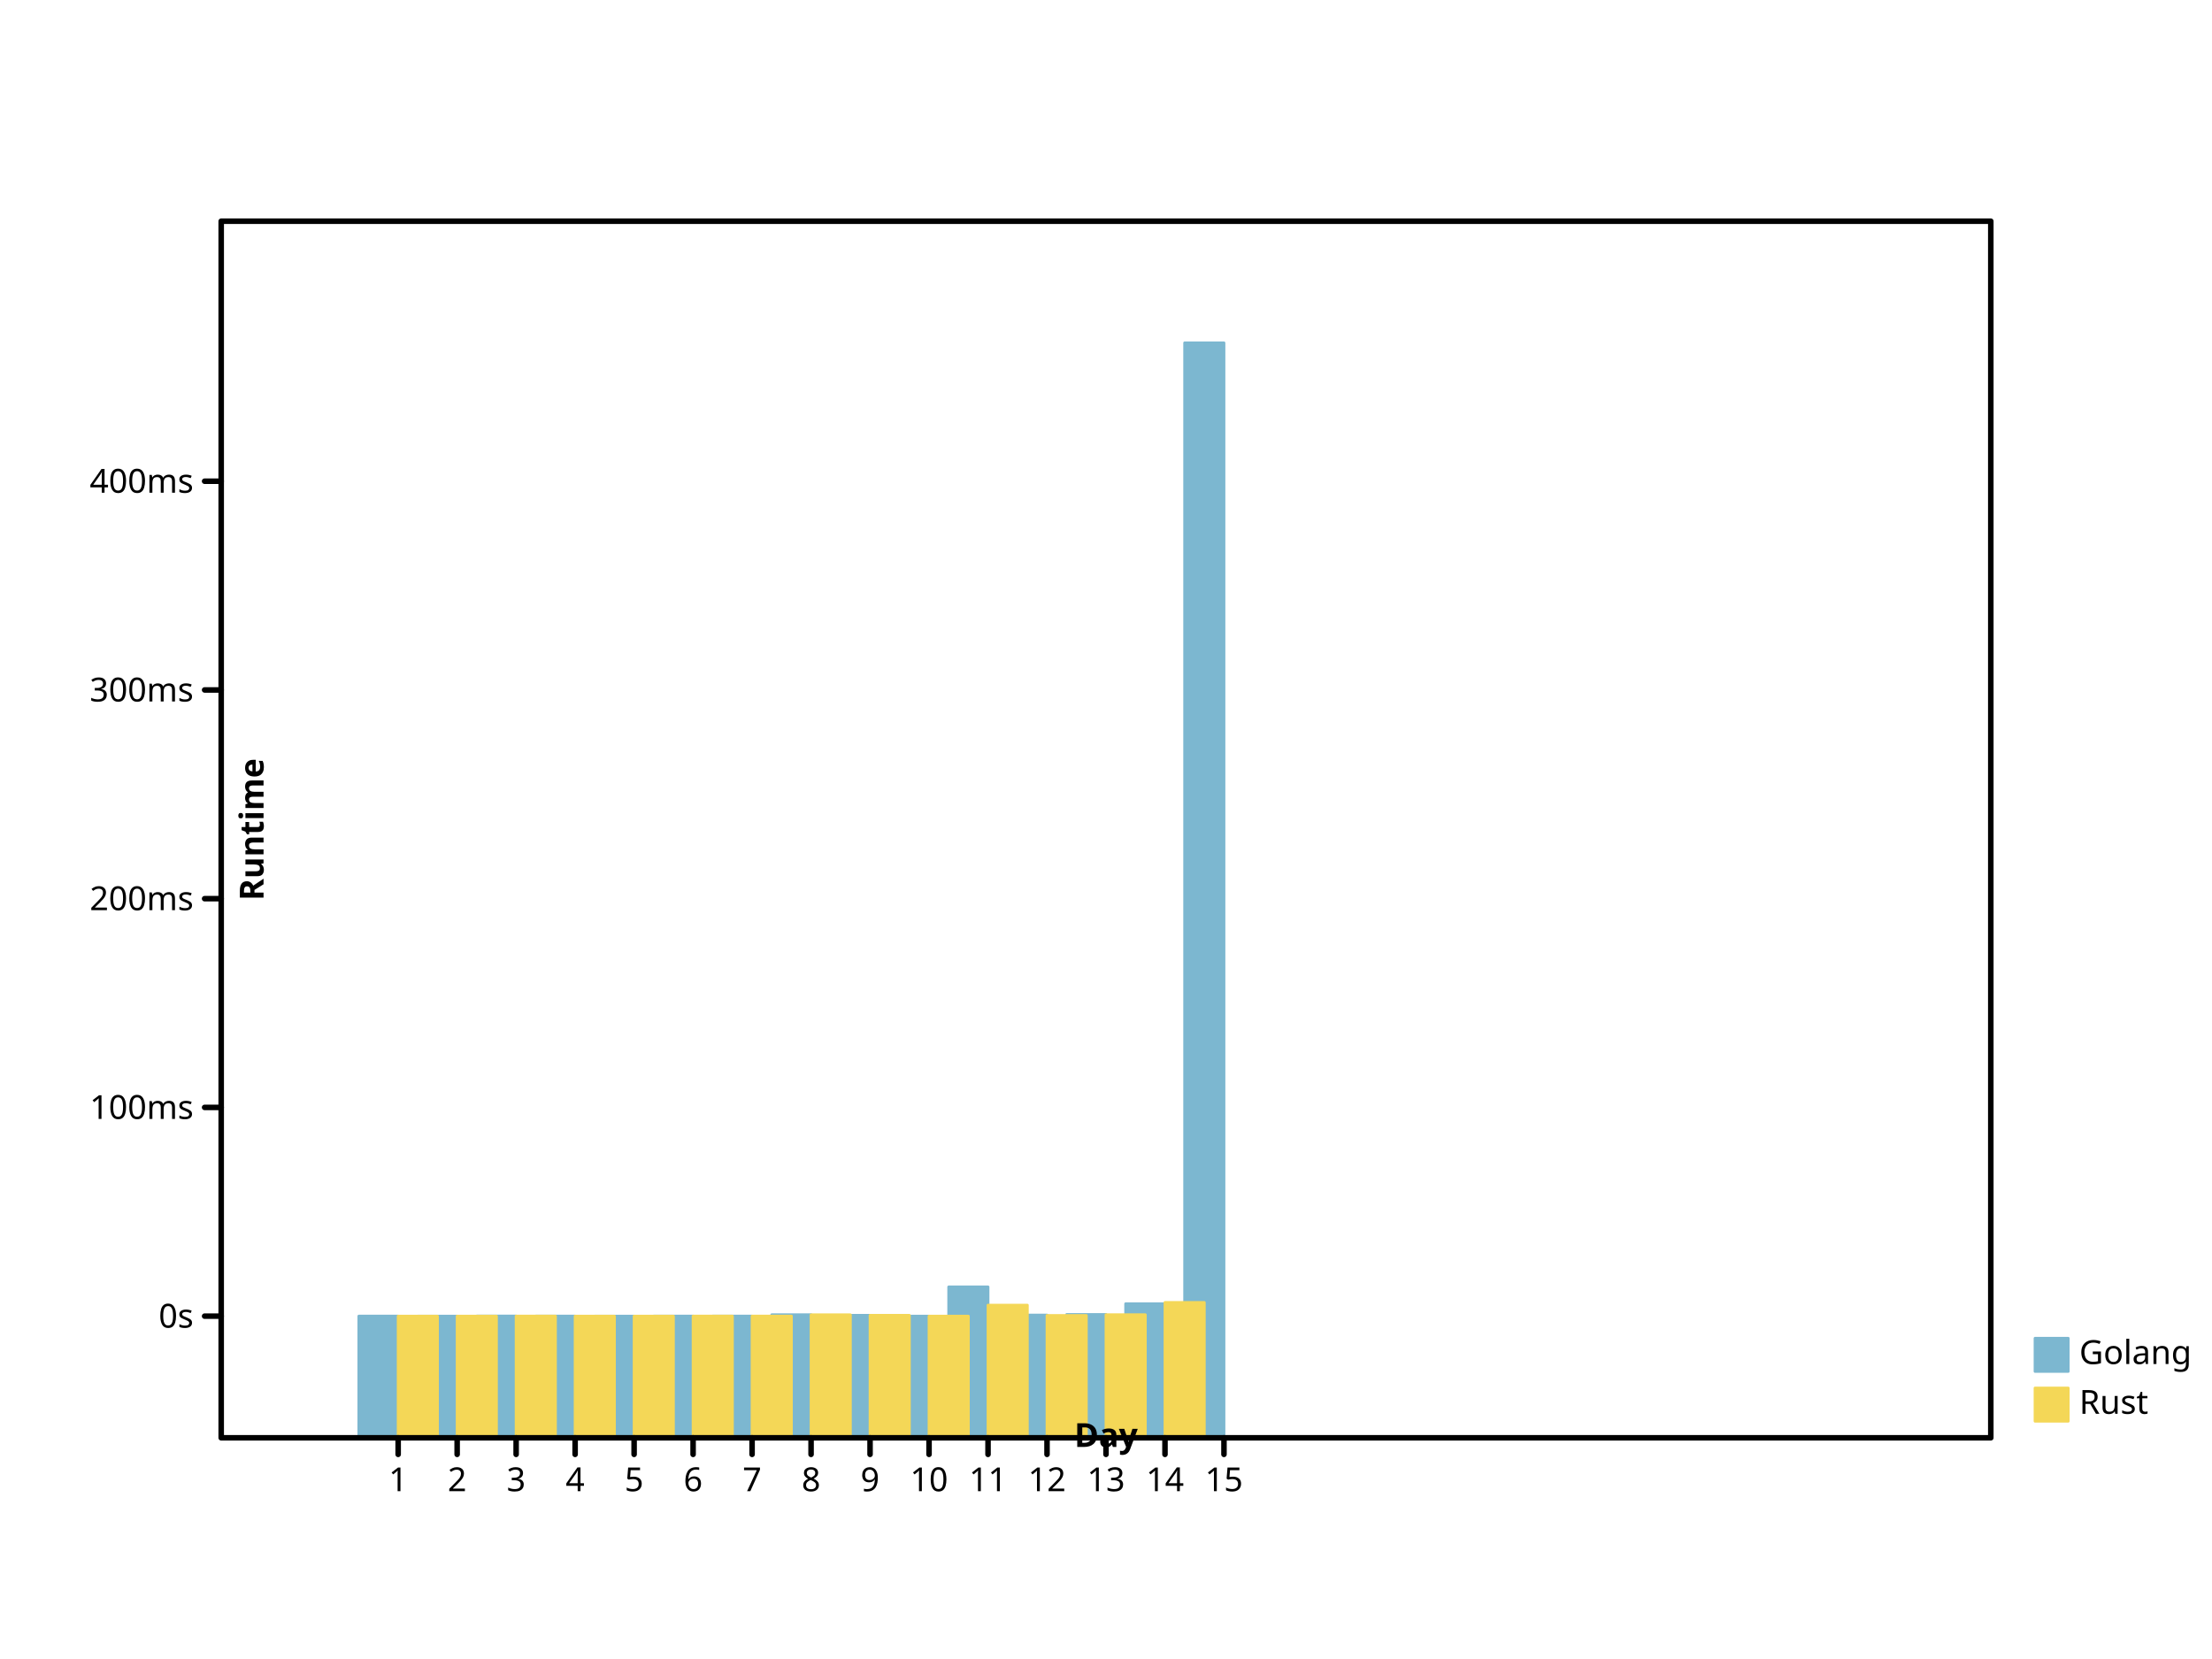
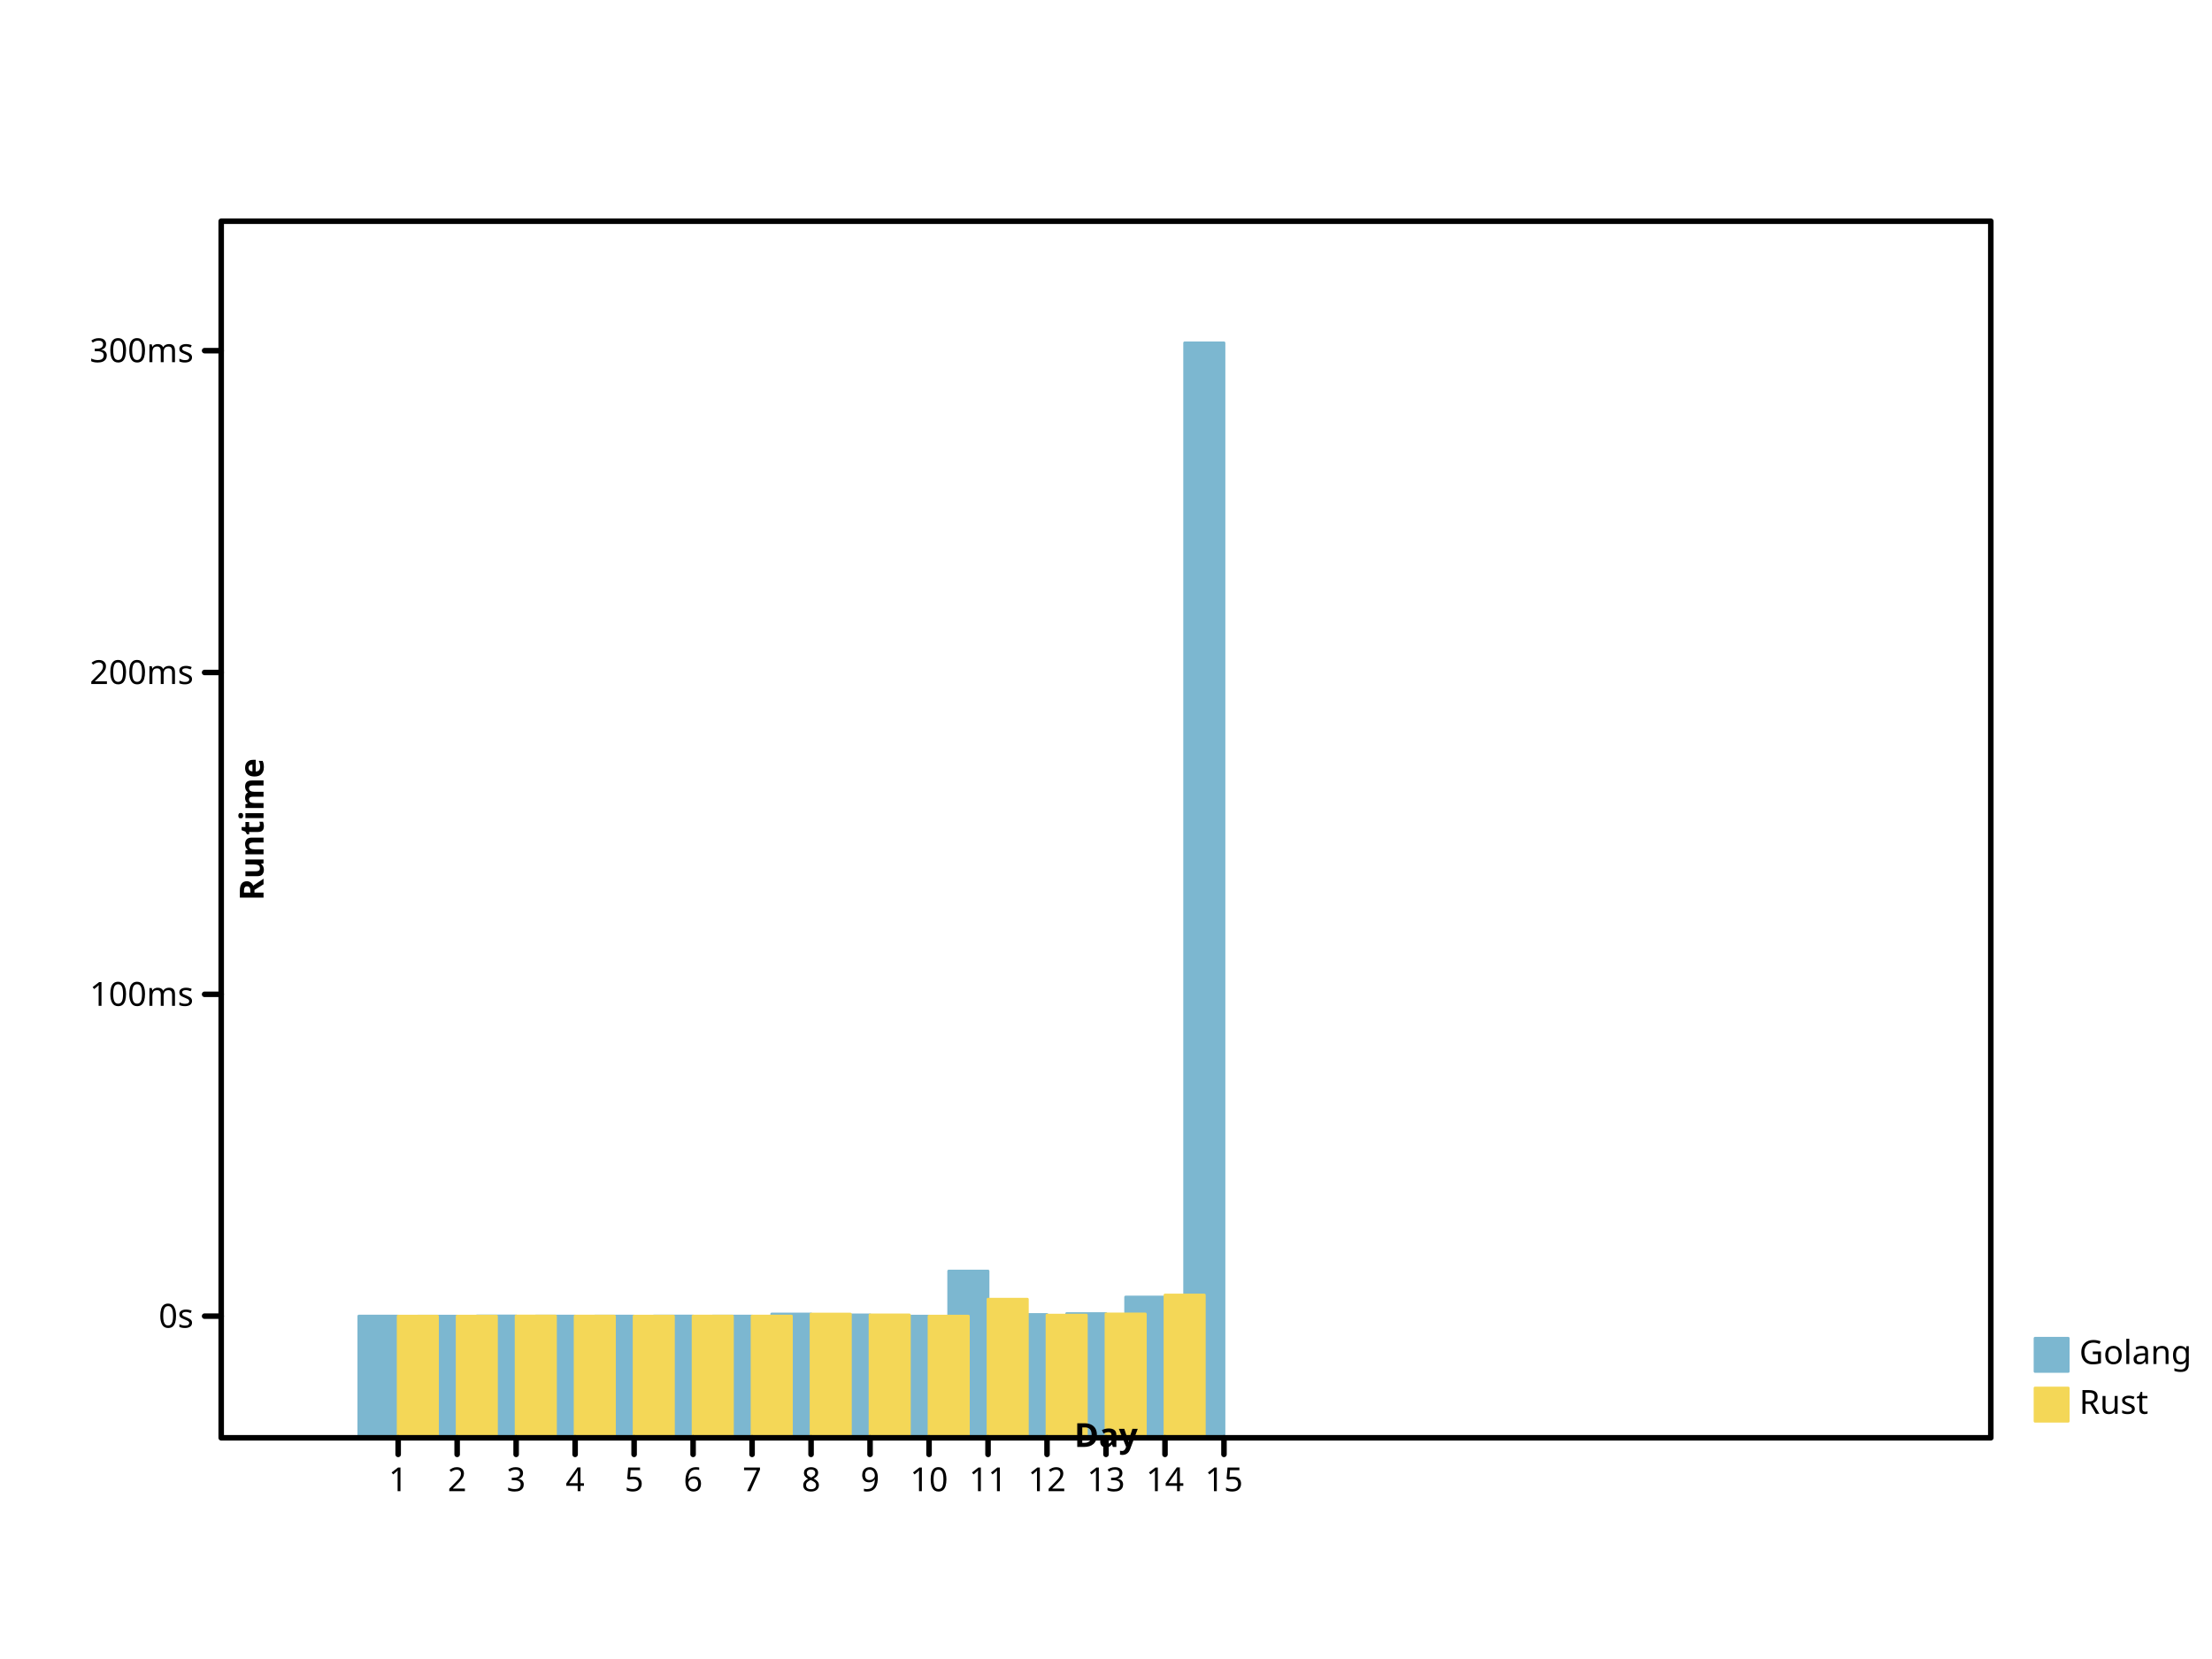
- <svg xmlns="http://www.w3.org/2000/svg" height="600" viewbox="0 0 800 600" preserveAspectRatio="xMidYMid meet" width="800">
+ <svg xmlns="http://www.w3.org/2000/svg" width="800" height="600" viewbox="0 0 800 600" preserveAspectRatio="xMidYMid meet">
  <defs>
-     <marker refX="5" refY="5" markerUnits="userSpaceOnUse" markerWidth="2%" markerHeight="2%" id="circle" viewBox="0 0 10 10 ">
-       <circle r="3" fill="none" stroke="black" cx="5" cy="5" />
+     <marker refY="5" markerUnits="userSpaceOnUse" markerWidth="2%" markerHeight="2%" id="circle" viewBox="0 0 10 10 " refX="5">
+       <circle stroke="black" cx="5" cy="5" r="3" fill="none" />
    </marker>
-     <marker id="filled-circle" viewBox="0 0 10 10 " refX="5" refY="5" markerUnits="userSpaceOnUse" markerWidth="2%" markerHeight="2%">
-       <circle stroke="none" cx="5" cy="5" r="3" fill="black" />
+     <marker refX="5" refY="5" markerUnits="userSpaceOnUse" markerWidth="2%" markerHeight="2%" id="filled-circle" viewBox="0 0 10 10 ">
+       <circle r="3" fill="black" stroke="none" cx="5" cy="5" />
    </marker>
-     <marker refY="5" markerUnits="userSpaceOnUse" markerWidth="2%" markerHeight="2%" id="square" viewBox="0 0 10 10 " refX="5">
-       <rect y="2" width="6" height="6" fill="none" stroke="black" x="2" />
+     <marker refX="5" refY="5" markerUnits="userSpaceOnUse" markerWidth="2%" markerHeight="2%" id="square" viewBox="0 0 10 10 ">
+       <rect x="2" y="2" width="6" height="6" fill="none" stroke="black" />
    </marker>
-     <marker viewBox="0 0 10 10 " refX="5" refY="5" markerUnits="userSpaceOnUse" markerWidth="2%" markerHeight="2%" id="filled-square">
-       <rect x="2" y="2" width="6" height="6" fill="black" stroke="none" />
+     <marker refX="5" refY="5" markerUnits="userSpaceOnUse" markerWidth="2%" markerHeight="2%" id="filled-square" viewBox="0 0 10 10 ">
+       <rect fill="black" stroke="none" x="2" y="2" width="6" height="6" />
    </marker>
  </defs>
-   <g stroke="hsl(198, 47%, 65%)" stroke-width="1px" stroke-linecap="round" stroke-linejoin="round" transform="translate(80 520 )scale(1 -1 )" fill="hsl(198, 47%, 65%)">
-     <rect height="4.401239e+01" vector-effect="non-scaling-stroke" x="4.977778e+01" y="0" width="1.422222e+01" />
-     <rect vector-effect="non-scaling-stroke" x="7.111111e+01" y="0" width="1.422222e+01" height="4.400343e+01" />
-     <rect height="4.403759e+01" vector-effect="non-scaling-stroke" x="9.244444e+01" y="0" width="1.422222e+01" />
-     <rect x="1.137778e+02" y="0" width="1.422222e+01" height="4.401517e+01" vector-effect="non-scaling-stroke" />
-     <rect y="0" width="1.422222e+01" height="4.400921e+01" vector-effect="non-scaling-stroke" x="1.351111e+02" />
-     <rect x="1.564444e+02" y="0" width="1.422222e+01" height="4.402414e+01" vector-effect="non-scaling-stroke" />
-     <rect height="4.401865e+01" vector-effect="non-scaling-stroke" x="1.777778e+02" y="0" width="1.422222e+01" />
-     <rect y="0" width="1.422222e+01" height="4.450395e+01" vector-effect="non-scaling-stroke" x="1.991111e+02" />
-     <rect vector-effect="non-scaling-stroke" x="2.204444e+02" y="0" width="1.422222e+01" height="4.429430e+01" />
-     <rect width="1.422222e+01" height="4.400123e+01" vector-effect="non-scaling-stroke" x="2.417778e+02" y="0" />
-     <rect x="2.631111e+02" y="0" width="1.422222e+01" height="5.457302e+01" vector-effect="non-scaling-stroke" />
-     <rect vector-effect="non-scaling-stroke" x="2.844444e+02" y="0" width="1.422222e+01" height="4.438212e+01" />
-     <rect vector-effect="non-scaling-stroke" x="3.057778e+02" y="0" width="1.422222e+01" height="4.459940e+01" />
-     <rect vector-effect="non-scaling-stroke" x="3.271111e+02" y="0" width="1.422222e+01" height="4.848570e+01" />
-     <rect width="1.422222e+01" height="396" vector-effect="non-scaling-stroke" x="3.484444e+02" y="0" />
+   <g transform="translate(80 520 )scale(1 -1 )" fill="hsl(198, 47%, 65%)" stroke="hsl(198, 47%, 65%)" stroke-width="1px" stroke-linecap="round" stroke-linejoin="round">
+     <rect vector-effect="non-scaling-stroke" x="4.977778e+01" y="0" width="1.422222e+01" height="4.401911e+01" />
+     <rect vector-effect="non-scaling-stroke" x="7.111111e+01" y="0" width="1.422222e+01" height="4.400528e+01" />
+     <rect height="4.405795e+01" vector-effect="non-scaling-stroke" x="9.244444e+01" y="0" width="1.422222e+01" />
+     <rect width="1.422222e+01" height="4.402339e+01" vector-effect="non-scaling-stroke" x="1.137778e+02" y="0" />
+     <rect height="4.401420e+01" vector-effect="non-scaling-stroke" x="1.351111e+02" y="0" width="1.422222e+01" />
+     <rect width="1.422222e+01" height="4.403723e+01" vector-effect="non-scaling-stroke" x="1.564444e+02" y="0" />
+     <rect y="0" width="1.422222e+01" height="4.402875e+01" vector-effect="non-scaling-stroke" x="1.777778e+02" />
+     <rect width="1.422222e+01" height="4.477701e+01" vector-effect="non-scaling-stroke" x="1.991111e+02" y="0" />
+     <rect y="0" width="1.422222e+01" height="4.445377e+01" vector-effect="non-scaling-stroke" x="2.204444e+02" />
+     <rect y="0" width="1.422222e+01" height="4.400189e+01" vector-effect="non-scaling-stroke" x="2.417778e+02" />
+     <rect vector-effect="non-scaling-stroke" x="2.631111e+02" y="0" width="1.422222e+01" height="6.030183e+01" />
+     <rect y="0" width="1.422222e+01" height="4.458916e+01" vector-effect="non-scaling-stroke" x="2.844444e+02" />
+     <rect height="4.492417e+01" vector-effect="non-scaling-stroke" x="3.057778e+02" y="0" width="1.422222e+01" />
+     <rect vector-effect="non-scaling-stroke" x="3.271111e+02" y="0" width="1.422222e+01" height="5.091621e+01" />
+     <rect vector-effect="non-scaling-stroke" x="3.484444e+02" y="0" width="1.422222e+01" height="396" />
  </g>
  <g fill="hsl(49, 88%, 65%)" stroke="hsl(49, 88%, 65%)" stroke-width="1px" stroke-linecap="round" stroke-linejoin="round" transform="translate(80 520 )scale(1 -1 )">
-     <rect x="64" y="0" width="1.422222e+01" height="4.400561e+01" vector-effect="non-scaling-stroke" />
-     <rect vector-effect="non-scaling-stroke" x="8.533333e+01" y="0" width="1.422222e+01" height="4.400082e+01" />
-     <rect width="1.422222e+01" height="4.402839e+01" vector-effect="non-scaling-stroke" x="1.066667e+02" y="0" />
-     <rect vector-effect="non-scaling-stroke" x="128" y="0" width="1.422222e+01" height="4.400968e+01" />
-     <rect y="0" width="1.422222e+01" height="4.400749e+01" vector-effect="non-scaling-stroke" x="1.493333e+02" />
-     <rect vector-effect="non-scaling-stroke" x="1.706667e+02" y="0" width="1.422222e+01" height="4.401435e+01" />
-     <rect width="1.422222e+01" height="4.401679e+01" vector-effect="non-scaling-stroke" x="192" y="0" />
-     <rect x="2.133333e+02" y="0" width="1.422222e+01" height="4.448887e+01" vector-effect="non-scaling-stroke" />
-     <rect height="4.429197e+01" vector-effect="non-scaling-stroke" x="2.346667e+02" y="0" width="1.422222e+01" />
-     <rect x="2.560000e+02" y="0" width="1.422222e+01" height="4.400090e+01" vector-effect="non-scaling-stroke" />
-     <rect x="2.773333e+02" y="0" width="1.422222e+01" height="4.797419e+01" vector-effect="non-scaling-stroke" />
-     <rect vector-effect="non-scaling-stroke" x="2.986667e+02" y="0" width="1.422222e+01" height="4.423864e+01" />
-     <rect vector-effect="non-scaling-stroke" x="320" y="0" width="1.422222e+01" height="4.451618e+01" />
-     <rect vector-effect="non-scaling-stroke" x="3.413333e+02" y="0" width="1.422222e+01" height="4.895157e+01" />
+     <rect y="0" width="1.422222e+01" height="4.400865e+01" vector-effect="non-scaling-stroke" x="64" />
+     <rect width="1.422222e+01" height="4.400127e+01" vector-effect="non-scaling-stroke" x="8.533333e+01" y="0" />
+     <rect vector-effect="non-scaling-stroke" x="1.066667e+02" y="0" width="1.422222e+01" height="4.404377e+01" />
+     <rect height="4.401493e+01" vector-effect="non-scaling-stroke" x="128" y="0" width="1.422222e+01" />
+     <rect y="0" width="1.422222e+01" height="4.401155e+01" vector-effect="non-scaling-stroke" x="1.493333e+02" />
+     <rect vector-effect="non-scaling-stroke" x="1.706667e+02" y="0" width="1.422222e+01" height="4.402213e+01" />
+     <rect y="0" width="1.422222e+01" height="4.402588e+01" vector-effect="non-scaling-stroke" x="192" />
+     <rect x="2.133333e+02" y="0" width="1.422222e+01" height="4.475375e+01" vector-effect="non-scaling-stroke" />
+     <rect x="2.346667e+02" y="0" width="1.422222e+01" height="4.445017e+01" vector-effect="non-scaling-stroke" />
+     <rect x="2.560000e+02" y="0" width="1.422222e+01" height="4.400139e+01" vector-effect="non-scaling-stroke" />
+     <rect x="2.773333e+02" y="0" width="1.422222e+01" height="5.012754e+01" vector-effect="non-scaling-stroke" />
+     <rect vector-effect="non-scaling-stroke" x="2.986667e+02" y="0" width="1.422222e+01" height="4.436795e+01" />
+     <rect x="320" y="0" width="1.422222e+01" height="4.479587e+01" vector-effect="non-scaling-stroke" />
+     <rect vector-effect="non-scaling-stroke" x="3.413333e+02" y="0" width="1.422222e+01" height="5.163449e+01" />
  </g>
-   <g stroke-linecap="round" font-style="normal" font-weight="normal" text-anchor="start" dominant-baseline="hanging" fill="hsl(198, 47%, 65%)" stroke="hsl(198, 47%, 65%)" font-family="sans-serif" font-size="12px" stroke-width="1px" stroke-linejoin="round">
+   <g stroke-width="1px" text-anchor="start" font-weight="normal" dominant-baseline="hanging" font-family="sans-serif" font-style="normal" stroke-linecap="round" stroke-linejoin="round" font-size="12px" fill="hsl(198, 47%, 65%)" stroke="hsl(198, 47%, 65%)">
    <rect vector-effect="non-scaling-stroke" x="736" y="484" width="12" height="12" />
-     <g stroke="black" fill="black">
-       <text y="484" dominant-baseline="hanging" stroke="none" vector-effect="non-scaling-stroke" x="752">Golang</text>
+     <g fill="black" stroke="black">
+       <text dominant-baseline="hanging" stroke="none" vector-effect="non-scaling-stroke" x="752" y="484">Golang</text>
    </g>
-     <g stroke="hsl(49, 88%, 65%)" font-family="sans-serif" font-size="12px" text-anchor="start" stroke-width="1px" font-style="normal" fill="hsl(49, 88%, 65%)" stroke-linecap="round" stroke-linejoin="round" font-weight="normal" dominant-baseline="hanging">
-       <rect x="736" y="502" width="12" height="12" vector-effect="non-scaling-stroke" />
+     <g stroke-linecap="round" stroke-linejoin="round" dominant-baseline="hanging" fill="hsl(49, 88%, 65%)" stroke="hsl(49, 88%, 65%)" font-family="sans-serif" font-style="normal" stroke-width="1px" font-size="12px" font-weight="normal" text-anchor="start">
+       <rect vector-effect="non-scaling-stroke" x="736" y="502" width="12" height="12" />
      <g fill="black" stroke="black">
-         <text stroke="none" vector-effect="non-scaling-stroke" x="752" y="502" dominant-baseline="hanging">Rust</text>
-         <g stroke-linecap="round" font-family="sans-serif" font-weight="normal" dominant-baseline="hanging" stroke-width="2px" font-style="normal" font-size="12px" text-anchor="start" stroke-linejoin="round" fill="none">
-           <rect vector-effect="non-scaling-stroke" x="80" y="80" width="640" height="440" />
+         <text y="502" dominant-baseline="hanging" stroke="none" vector-effect="non-scaling-stroke" x="752">Rust</text>
+         <g dominant-baseline="hanging" stroke-linejoin="round" font-size="12px" fill="none" font-weight="normal" stroke-width="2px" stroke-linecap="round" text-anchor="start" font-family="sans-serif" font-style="normal">
+           <rect width="640" height="440" vector-effect="non-scaling-stroke" x="80" y="80" />
        </g>
-         <g font-family="sans-serif" stroke-width="2px" stroke-linecap="round" stroke="black" dominant-baseline="hanging" transform="translate(80 520 )scale(1 -1 )" fill="none" text-anchor="start" font-size="12px" stroke-linejoin="round" font-style="normal" font-weight="normal">
+         <g fill="none" font-family="sans-serif" text-anchor="start" stroke-linecap="round" dominant-baseline="hanging" font-weight="normal" transform="translate(80 520 )scale(1 -1 )" stroke="black" font-style="normal" stroke-width="2px" stroke-linejoin="round" font-size="12px">
          <path vector-effect="non-scaling-stroke" d="M64,0 L64,-6 M8.533333e+01,0 L8.533333e+01,-6 M1.066667e+02,0 L1.066667e+02,-6 M128,0 L128,-6 M1.493333e+02,0 L1.493333e+02,-6 M1.706667e+02,0 L1.706667e+02,-6 M192,0 L192,-6 M2.133333e+02,0 L2.133333e+02,-6 M2.346667e+02,0 L2.346667e+02,-6 M256,0 L256,-6 M2.773333e+02,0 L2.773333e+02,-6 M2.986667e+02,0 L2.986667e+02,-6 M320,0 L320,-6 M3.413333e+02,0 L3.413333e+02,-6 M3.626667e+02,0 L3.626667e+02,-6 " />
        </g>
-         <g text-anchor="middle" font-style="normal" dominant-baseline="hanging" transform="translate(80 520 )scale(1 1 )" fill="black" stroke-width="2px" font-size="12px" stroke="black" font-family="sans-serif" stroke-linecap="round" stroke-linejoin="round" font-weight="normal">
-           <text dominant-baseline="hanging" stroke="none" vector-effect="non-scaling-stroke" x="64" y="10">1</text>
+         <g font-weight="normal" dominant-baseline="hanging" transform="translate(80 520 )scale(1 1 )" stroke="black" stroke-linejoin="round" text-anchor="middle" stroke-linecap="round" font-family="sans-serif" font-size="12px" stroke-width="2px" font-style="normal" fill="black">
+           <text stroke="none" vector-effect="non-scaling-stroke" x="64" y="10" dominant-baseline="hanging">1</text>
          <text stroke="none" vector-effect="non-scaling-stroke" x="8.533333e+01" y="10" dominant-baseline="hanging">2</text>
-           <text y="10" dominant-baseline="hanging" stroke="none" vector-effect="non-scaling-stroke" x="1.066667e+02">3</text>
-           <text vector-effect="non-scaling-stroke" x="128" y="10" dominant-baseline="hanging" stroke="none">4</text>
+           <text x="1.066667e+02" y="10" dominant-baseline="hanging" stroke="none" vector-effect="non-scaling-stroke">3</text>
+           <text stroke="none" vector-effect="non-scaling-stroke" x="128" y="10" dominant-baseline="hanging">4</text>
          <text x="1.493333e+02" y="10" dominant-baseline="hanging" stroke="none" vector-effect="non-scaling-stroke">5</text>
-           <text y="10" dominant-baseline="hanging" stroke="none" vector-effect="non-scaling-stroke" x="1.706667e+02">6</text>
+           <text x="1.706667e+02" y="10" dominant-baseline="hanging" stroke="none" vector-effect="non-scaling-stroke">6</text>
          <text y="10" dominant-baseline="hanging" stroke="none" vector-effect="non-scaling-stroke" x="192">7</text>
-           <text stroke="none" vector-effect="non-scaling-stroke" x="2.133333e+02" y="10" dominant-baseline="hanging">8</text>
-           <text stroke="none" vector-effect="non-scaling-stroke" x="2.346667e+02" y="10" dominant-baseline="hanging">9</text>
-           <text dominant-baseline="hanging" stroke="none" vector-effect="non-scaling-stroke" x="256" y="10">10</text>
-           <text dominant-baseline="hanging" stroke="none" vector-effect="non-scaling-stroke" x="2.773333e+02" y="10">11</text>
-           <text stroke="none" vector-effect="non-scaling-stroke" x="2.986667e+02" y="10" dominant-baseline="hanging">12</text>
-           <text vector-effect="non-scaling-stroke" x="320" y="10" dominant-baseline="hanging" stroke="none">13</text>
-           <text y="10" dominant-baseline="hanging" stroke="none" vector-effect="non-scaling-stroke" x="3.413333e+02">14</text>
-           <text vector-effect="non-scaling-stroke" x="3.626667e+02" y="10" dominant-baseline="hanging" stroke="none">15</text>
+           <text vector-effect="non-scaling-stroke" x="2.133333e+02" y="10" dominant-baseline="hanging" stroke="none">8</text>
+           <text vector-effect="non-scaling-stroke" x="2.346667e+02" y="10" dominant-baseline="hanging" stroke="none">9</text>
+           <text stroke="none" vector-effect="non-scaling-stroke" x="256" y="10" dominant-baseline="hanging">10</text>
+           <text stroke="none" vector-effect="non-scaling-stroke" x="2.773333e+02" y="10" dominant-baseline="hanging">11</text>
+           <text y="10" dominant-baseline="hanging" stroke="none" vector-effect="non-scaling-stroke" x="2.986667e+02">12</text>
+           <text stroke="none" vector-effect="non-scaling-stroke" x="320" y="10" dominant-baseline="hanging">13</text>
+           <text stroke="none" vector-effect="non-scaling-stroke" x="3.413333e+02" y="10" dominant-baseline="hanging">14</text>
+           <text stroke="none" vector-effect="non-scaling-stroke" x="3.626667e+02" y="10" dominant-baseline="hanging">15</text>
        </g>
-         <g font-size="12px" text-anchor="middle" font-style="normal" font-weight="bold" dominant-baseline="baseline" transform="translate(80 520 )scale(1 1 )rotate(0 0 0 )" stroke-linecap="round" font-family="sans-serif" stroke-linejoin="round" fill="black" stroke-width="2px" stroke="black">
-           <text dominant-baseline="baseline" stroke="none" vector-effect="non-scaling-stroke" x="320" y="-6">Day</text>
+         <g text-anchor="middle" dominant-baseline="baseline" transform="translate(80 520 )scale(1 1 )rotate(0 0 0 )" fill="black" font-style="normal" stroke-width="2px" stroke-linejoin="round" font-size="12px" font-weight="bold" stroke-linecap="round" stroke="black" font-family="sans-serif">
+           <text y="-6" dominant-baseline="baseline" stroke="none" vector-effect="non-scaling-stroke" x="320">Day</text>
        </g>
-         <g font-family="sans-serif" text-anchor="middle" stroke-width="2px" stroke-linejoin="round" font-style="normal" font-weight="bold" dominant-baseline="baseline" transform="translate(80 520 )scale(1 -1 )" stroke="black" font-size="12px" fill="black" stroke-linecap="round">
-           <path vector-effect="non-scaling-stroke" d="M0,44 L-6,44 M0,1.194904e+02 L-6,1.194904e+02 M0,1.949808e+02 L-6,1.949808e+02 M0,2.704711e+02 L-6,2.704711e+02 M0,3.459615e+02 L-6,3.459615e+02 " />
+         <g stroke-linecap="round" font-family="sans-serif" stroke-linejoin="round" text-anchor="middle" stroke-width="2px" font-style="normal" font-weight="bold" dominant-baseline="baseline" transform="translate(80 520 )scale(1 -1 )" fill="black" font-size="12px" stroke="black">
+           <path d="M0,44 L-6,44 M0,1.603936e+02 L-6,1.603936e+02 M0,2.767872e+02 L-6,2.767872e+02 M0,3.931809e+02 L-6,3.931809e+02 " vector-effect="non-scaling-stroke" />
        </g>
-         <g font-size="12px" text-anchor="end" fill="black" stroke-linejoin="round" font-style="normal" font-weight="normal" stroke="black" font-family="sans-serif" dominant-baseline="middle" transform="translate(80 520 )scale(1 1 )" stroke-width="2px" stroke-linecap="round">
-           <text y="-44" dominant-baseline="middle" stroke="none" vector-effect="non-scaling-stroke" x="-10">0s</text>
-           <text vector-effect="non-scaling-stroke" x="-10" y="-1.194904e+02" dominant-baseline="middle" stroke="none">100ms</text>
-           <text vector-effect="non-scaling-stroke" x="-10" y="-1.949808e+02" dominant-baseline="middle" stroke="none">200ms</text>
-           <text x="-10" y="-2.704711e+02" dominant-baseline="middle" stroke="none" vector-effect="non-scaling-stroke">300ms</text>
-           <text stroke="none" vector-effect="non-scaling-stroke" x="-10" y="-3.459615e+02" dominant-baseline="middle">400ms</text>
+         <g dominant-baseline="middle" transform="translate(80 520 )scale(1 1 )" stroke="black" text-anchor="end" stroke-linecap="round" font-weight="normal" font-family="sans-serif" font-style="normal" stroke-width="2px" stroke-linejoin="round" font-size="12px" fill="black">
+           <text vector-effect="non-scaling-stroke" x="-10" y="-44" dominant-baseline="middle" stroke="none">0s</text>
+           <text x="-10" y="-1.603936e+02" dominant-baseline="middle" stroke="none" vector-effect="non-scaling-stroke">100ms</text>
+           <text dominant-baseline="middle" stroke="none" vector-effect="non-scaling-stroke" x="-10" y="-2.767872e+02">200ms</text>
+           <text x="-10" y="-3.931809e+02" dominant-baseline="middle" stroke="none" vector-effect="non-scaling-stroke">300ms</text>
        </g>
-         <g font-weight="bold" stroke-width="2px" font-style="normal" stroke="black" font-family="sans-serif" font-size="12px" text-anchor="middle" stroke-linejoin="round" dominant-baseline="hanging" transform="translate(80 520 )scale(1 1 )rotate(-90 0 0 )" fill="black" stroke-linecap="round">
-           <text dominant-baseline="hanging" stroke="none" vector-effect="non-scaling-stroke" x="220" y="6">Runtime</text>
+         <g fill="black" stroke="black" font-style="normal" dominant-baseline="hanging" stroke-width="2px" stroke-linejoin="round" font-family="sans-serif" font-weight="bold" transform="translate(80 520 )scale(1 1 )rotate(-90 0 0 )" stroke-linecap="round" font-size="12px" text-anchor="middle">
+           <text x="220" y="6" dominant-baseline="hanging" stroke="none" vector-effect="non-scaling-stroke">Runtime</text>
        </g>
      </g>
    </g>
  </g>
</svg>
